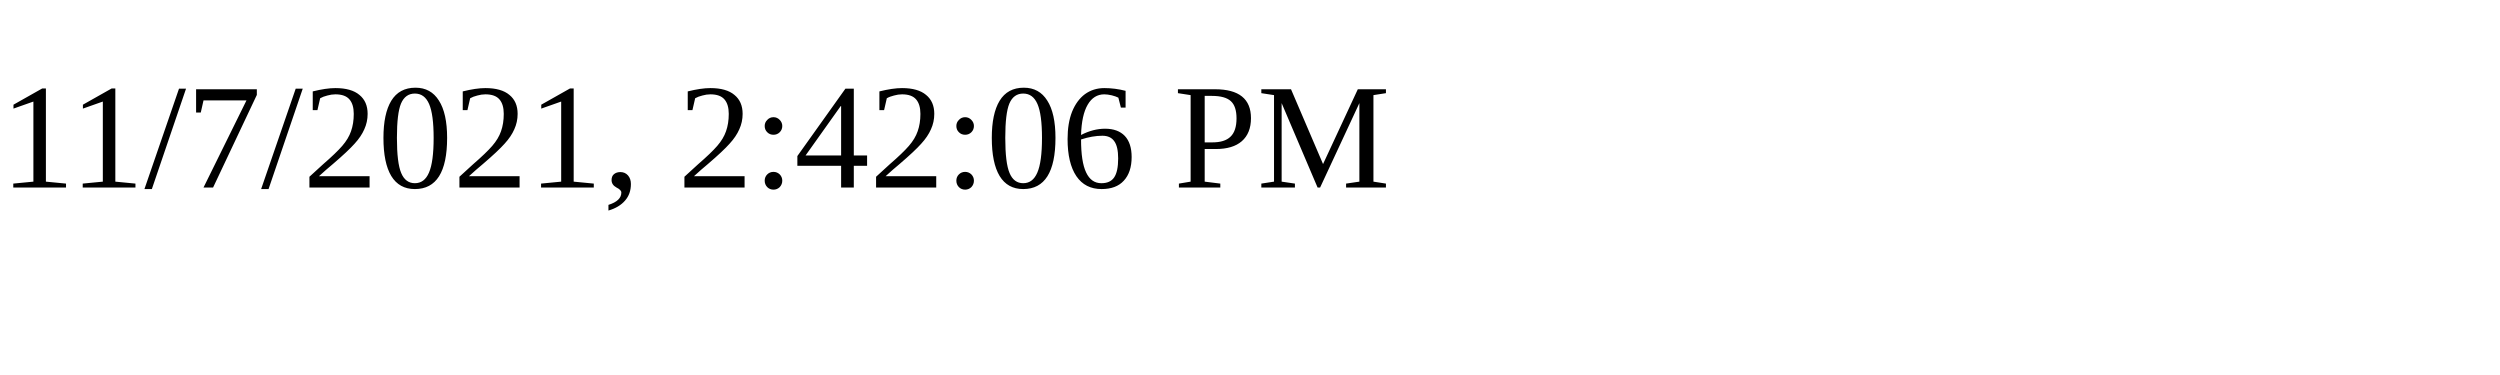
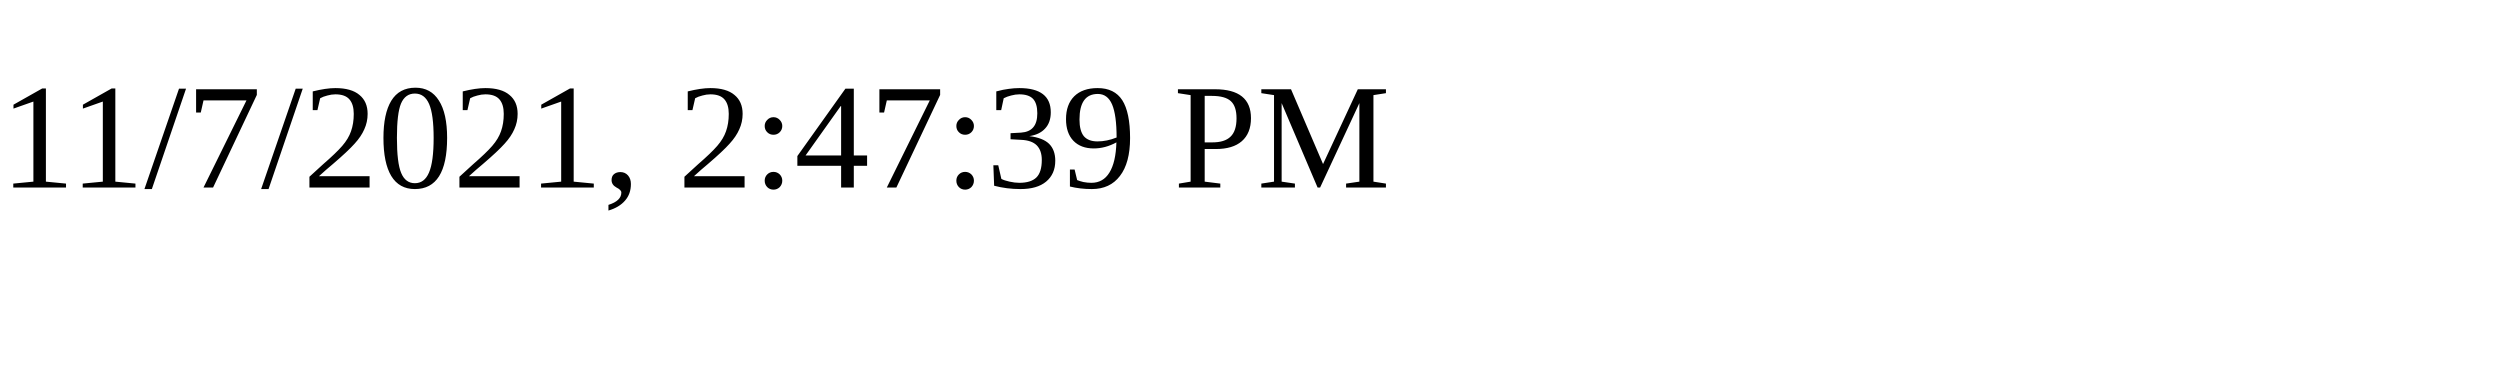
<svg xmlns="http://www.w3.org/2000/svg" height="30" width="200">
-   <text x="0" y="15">11/7/2021, 2:42:06 PM</text>
+   <text x="0" y="15">11/7/2021, 2:47:39 PM</text>
</svg>
